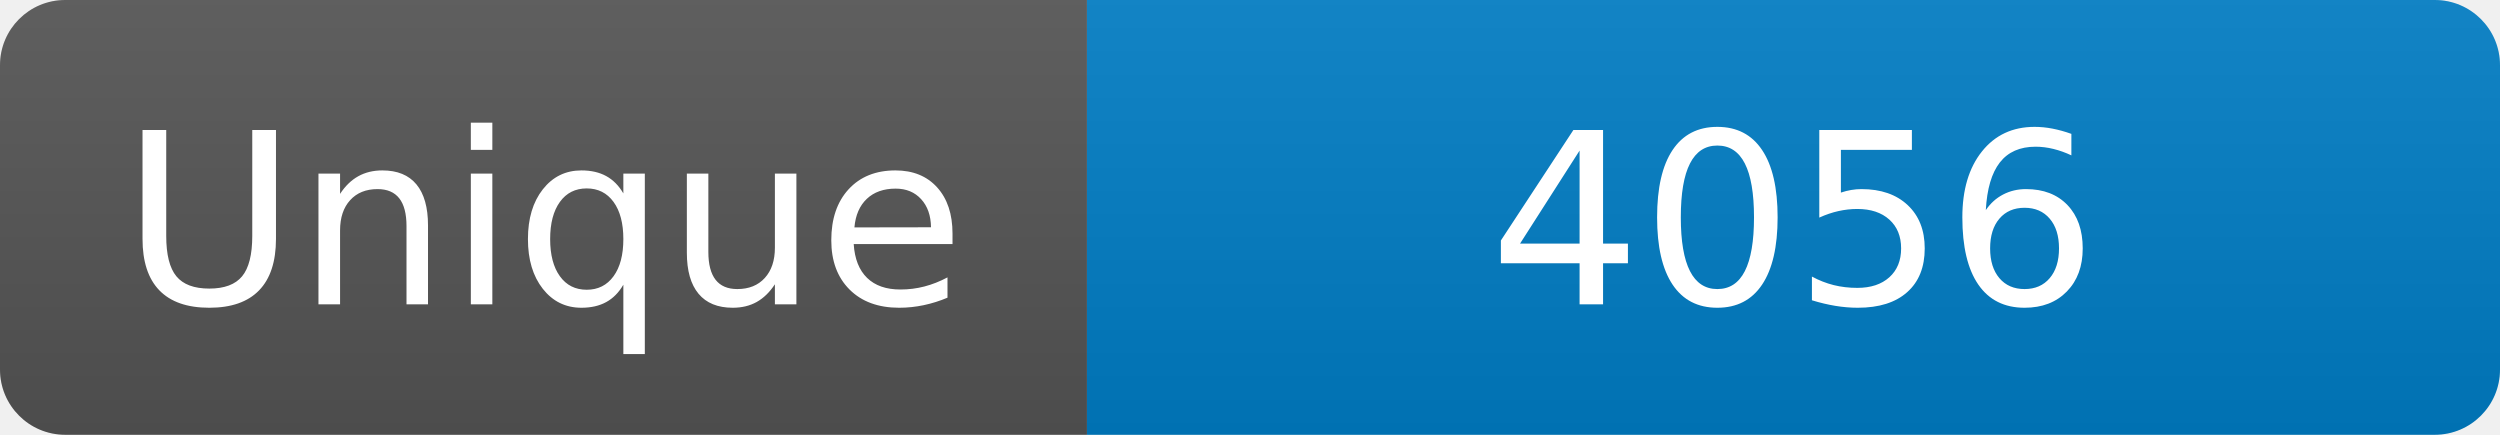
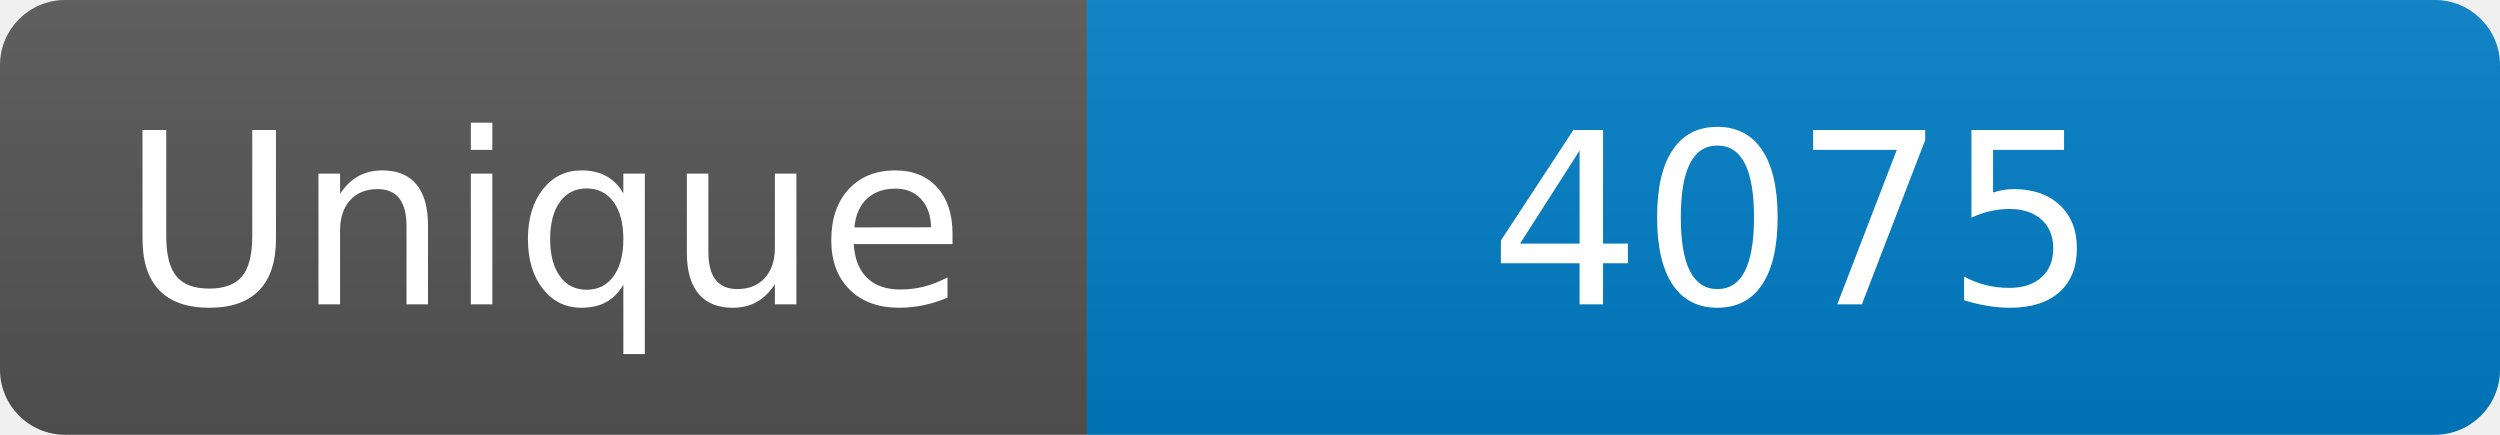
<svg xmlns="http://www.w3.org/2000/svg" width="115" height="20" role="img" aria-label="Maintained?: yes">
  <linearGradient id="s" x2="0" y2="100%">
    <stop offset="0" stop-color="#bbb" stop-opacity=".1" />
    <stop offset="1" stop-opacity=".1" />
  </linearGradient>
  <clipPath id="r">
    <rect width="115" height="20" rx="3" fill="#fff" />
  </clipPath>
  <g clip-path="url(#r)">
    <rect width="50" height="20" fill="#555" />
    <rect x="50" width="160" height="20" fill="#007ec6" />
    <rect width="115" height="20" fill="url(#s)" />
  </g>
  <g fill="#fff" text-anchor="middle" font-family="Verdana,Geneva,DejaVu Sans,sans-serif" font-size="110">
    <text x="250" y="140" transform="scale(.1)" fill="#fff">Unique</text>
-     <text x="825" y="140" transform="scale(.1)" fill="#fff">4056</text>
+     <text x="825" y="140" transform="scale(.1)" fill="#fff">4075</text>
  </g>
</svg>
